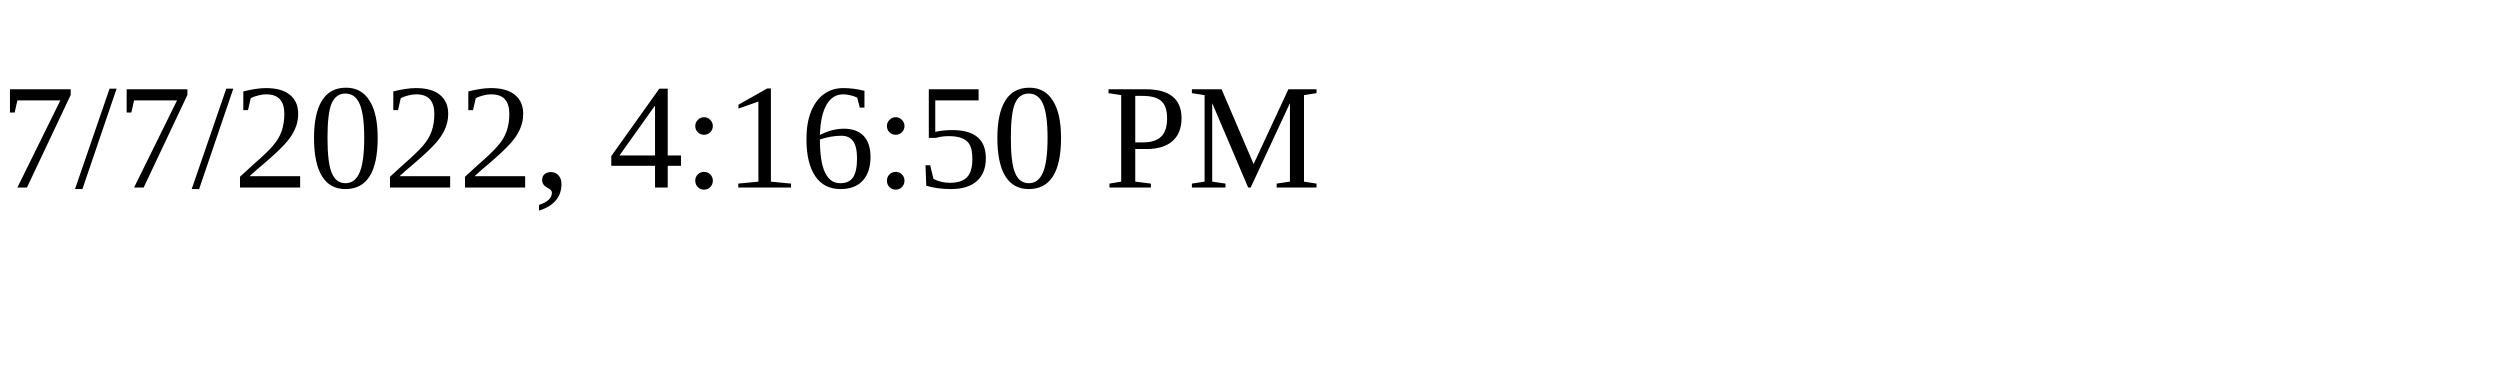
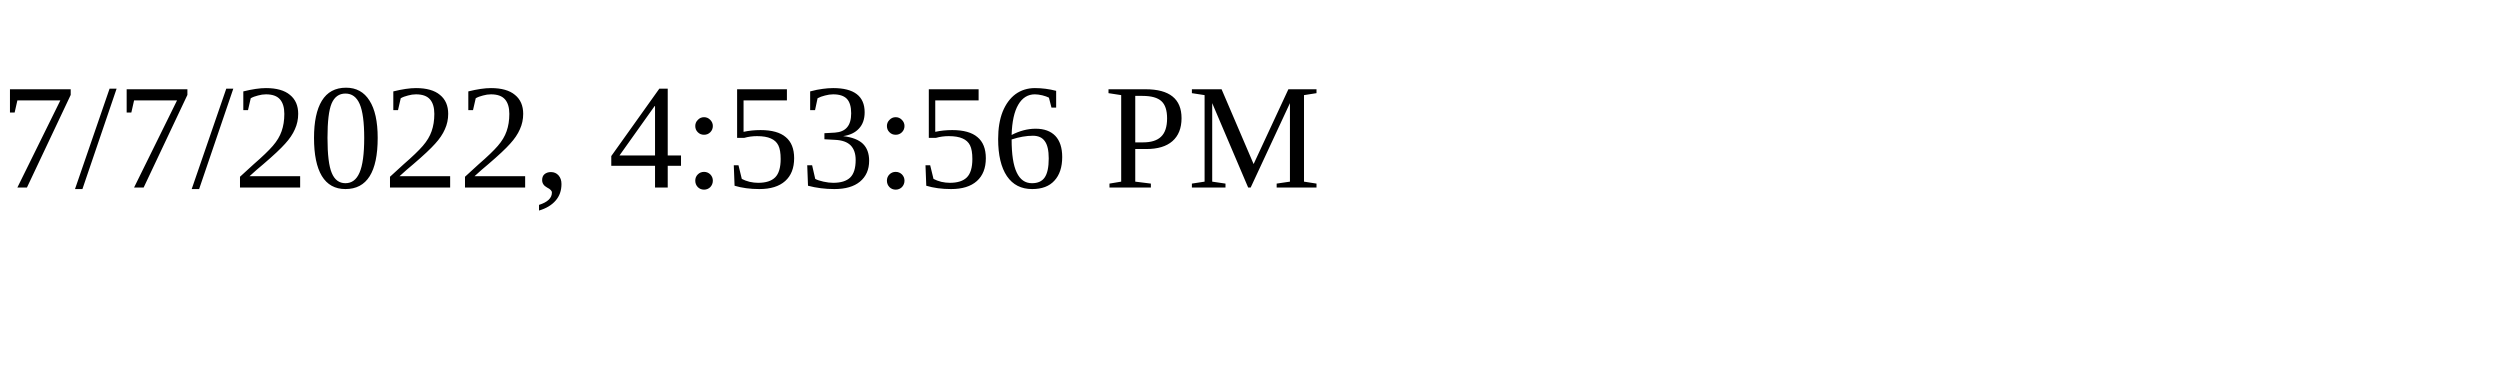
<svg xmlns="http://www.w3.org/2000/svg" height="30" width="200">
-   <text x="0" y="15">7/7/2022, 4:16:50 PM</text>
+   <text x="0" y="15">7/7/2022, 4:53:56 PM</text>
</svg>
